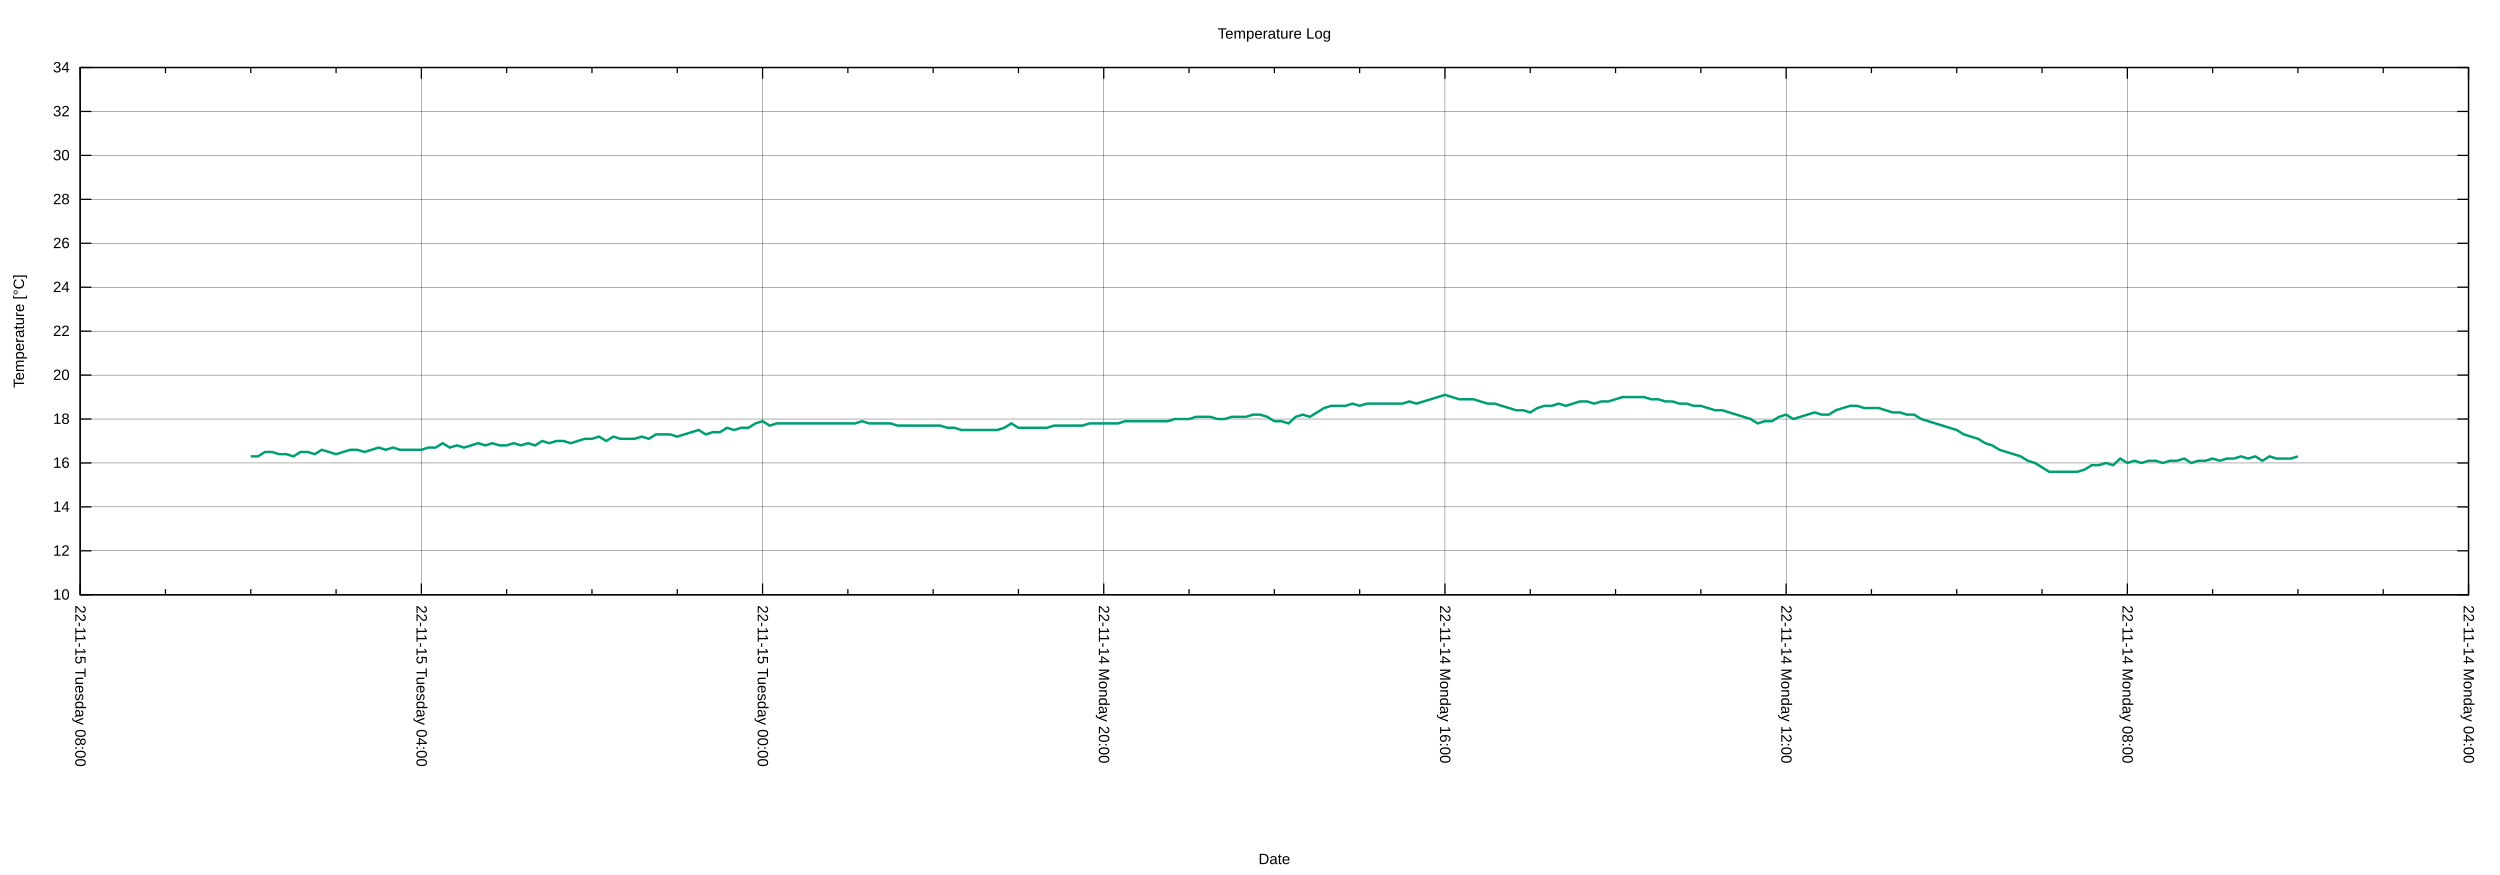
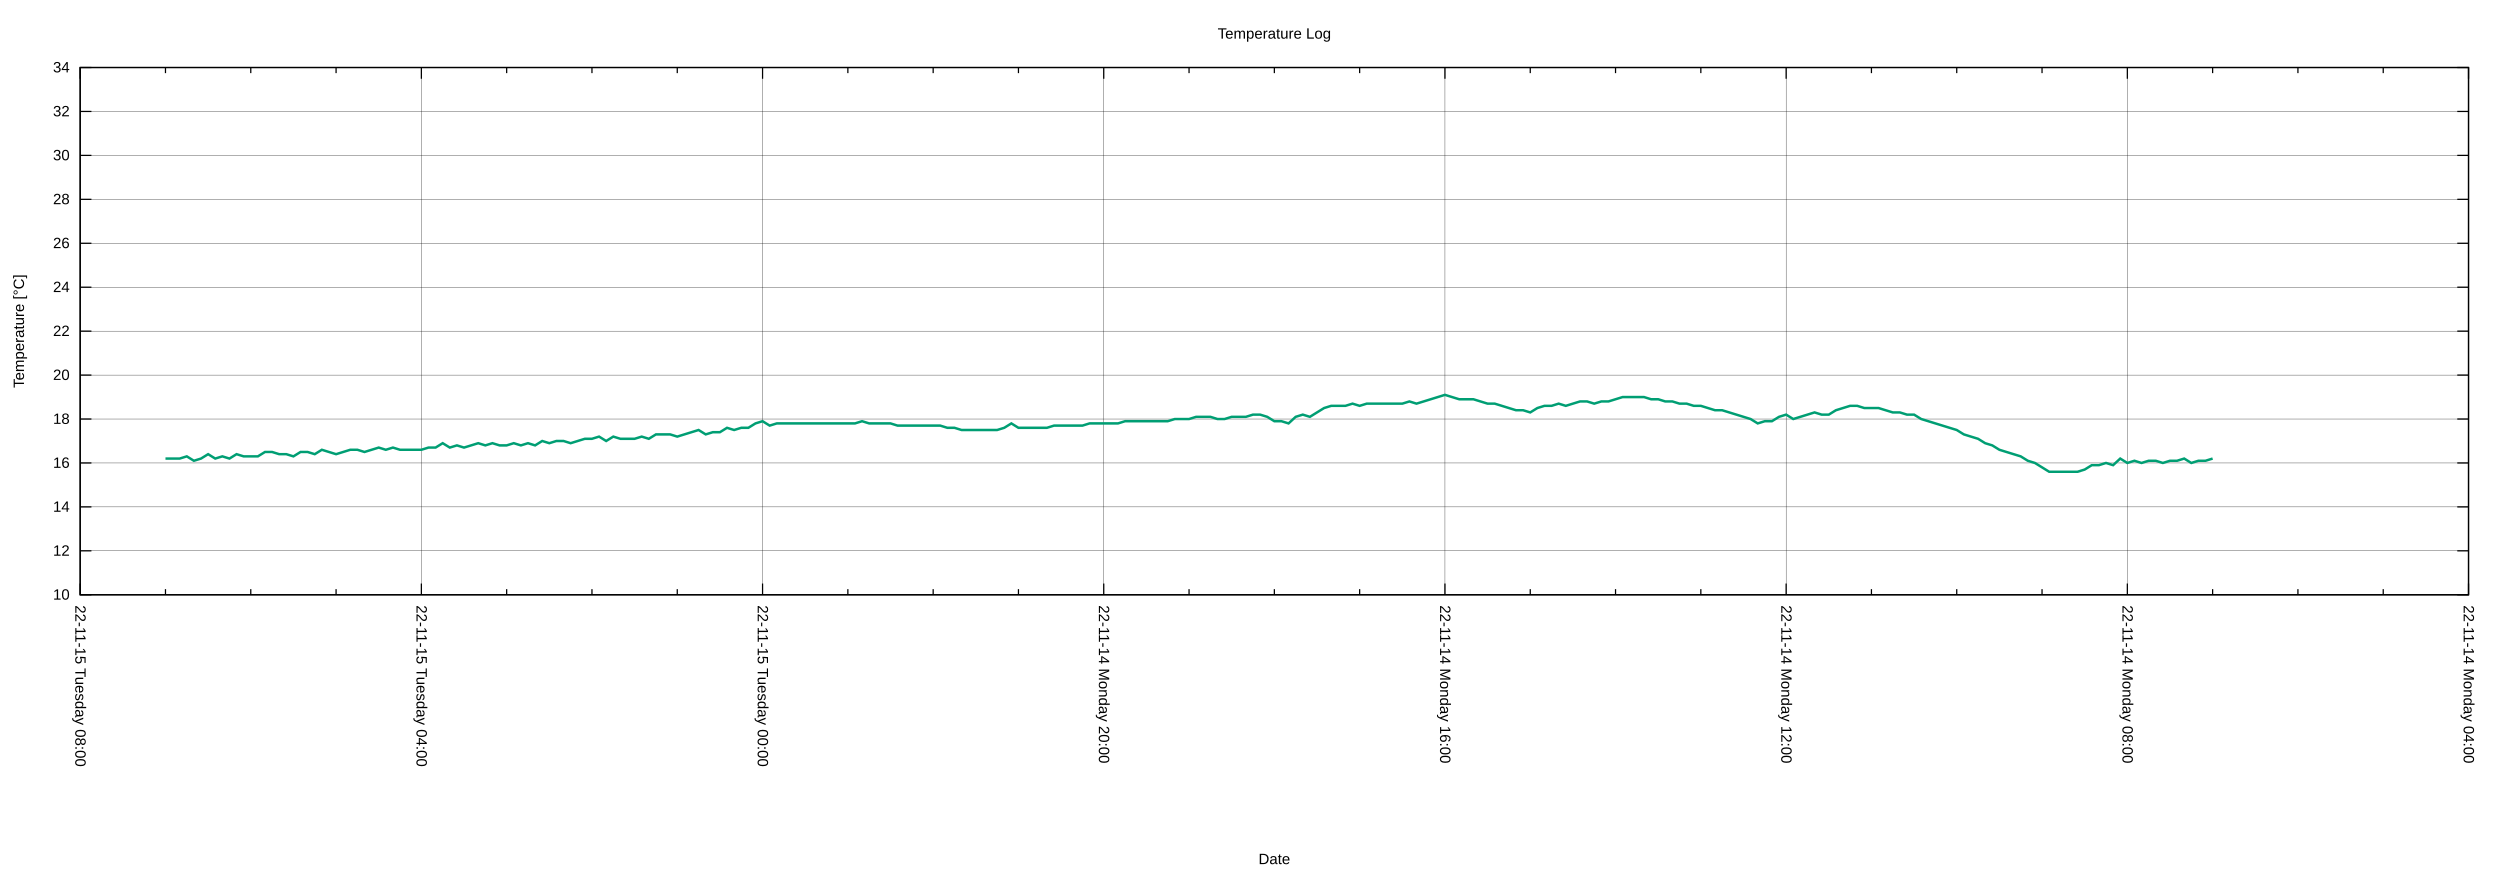
<svg xmlns="http://www.w3.org/2000/svg" xmlns:xlink="http://www.w3.org/1999/xlink" width="2000" height="700" viewBox="0 0 2000 700">
  <g id="gnuplot_canvas">
    <rect x="0" y="0" width="2000" height="700" fill="none" />
    <defs>
      <circle id="gpDot" r="0.5" stroke-width="0.5" stroke="currentColor" />
      <path id="gpPt0" stroke-width="0.222" stroke="currentColor" d="M-1,0 h2 M0,-1 v2" />
      <path id="gpPt1" stroke-width="0.222" stroke="currentColor" d="M-1,-1 L1,1 M1,-1 L-1,1" />
      <path id="gpPt2" stroke-width="0.222" stroke="currentColor" d="M-1,0 L1,0 M0,-1 L0,1 M-1,-1 L1,1 M-1,1 L1,-1" />
      <rect id="gpPt3" stroke-width="0.222" stroke="currentColor" x="-1" y="-1" width="2" height="2" />
      <rect id="gpPt4" stroke-width="0.222" stroke="currentColor" fill="currentColor" x="-1" y="-1" width="2" height="2" />
      <circle id="gpPt5" stroke-width="0.222" stroke="currentColor" cx="0" cy="0" r="1" />
      <use xlink:href="#gpPt5" id="gpPt6" fill="currentColor" stroke="none" />
      <path id="gpPt7" stroke-width="0.222" stroke="currentColor" d="M0,-1.33 L-1.33,0.67 L1.33,0.67 z" />
      <use xlink:href="#gpPt7" id="gpPt8" fill="currentColor" stroke="none" />
      <use xlink:href="#gpPt7" id="gpPt9" stroke="currentColor" transform="rotate(180)" />
      <use xlink:href="#gpPt9" id="gpPt10" fill="currentColor" stroke="none" />
      <use xlink:href="#gpPt3" id="gpPt11" stroke="currentColor" transform="rotate(45)" />
      <use xlink:href="#gpPt11" id="gpPt12" fill="currentColor" stroke="none" />
      <path id="gpPt13" stroke-width="0.222" stroke="currentColor" d="M0,1.330 L1.265,0.411 L0.782,-1.067 L-0.782,-1.076 L-1.265,0.411 z" />
      <use xlink:href="#gpPt13" id="gpPt14" fill="currentColor" stroke="none" />
      <filter id="textbox" filterUnits="objectBoundingBox" x="0" y="0" height="1" width="1">
        <feFlood flood-color="white" flood-opacity="1" result="bgnd" />
        <feComposite in="SourceGraphic" in2="bgnd" operator="atop" />
      </filter>
      <filter id="greybox" filterUnits="objectBoundingBox" x="0" y="0" height="1" width="1">
        <feFlood flood-color="lightgrey" flood-opacity="1" result="grey" />
        <feComposite in="SourceGraphic" in2="grey" operator="atop" />
      </filter>
    </defs>
    <g fill="none" color="white" stroke="currentColor" stroke-width="1.00" stroke-linecap="butt" stroke-linejoin="miter">
</g>
    <g fill="none" color="black" stroke="currentColor" stroke-width="1.00" stroke-linecap="butt" stroke-linejoin="miter">
</g>
    <g fill="none" color="black" stroke="black" stroke-width="0.25" stroke-linecap="butt" stroke-linejoin="miter">
</g>
    <g fill="none" color="black" stroke="currentColor" stroke-width="0.25" stroke-linecap="butt" stroke-linejoin="miter">
      <path stroke="black" class="gridline" d="M64.14,475.82 L1974.82,475.82  " />
    </g>
    <g fill="none" color="black" stroke="black" stroke-width="1.00" stroke-linecap="butt" stroke-linejoin="miter">
</g>
    <g fill="none" color="black" stroke="currentColor" stroke-width="1.00" stroke-linecap="butt" stroke-linejoin="miter">
      <path stroke="black" d="M64.14,475.82 L73.14,475.82 M1974.82,475.82 L1965.82,475.82  " />
      <g transform="translate(55.75,479.72)" stroke="none" fill="black" font-family="Arial" font-size="12.00" text-anchor="end">
        <text>
          <tspan font-family="Arial"> 10</tspan>
        </text>
      </g>
    </g>
    <g fill="none" color="black" stroke="currentColor" stroke-width="1.00" stroke-linecap="butt" stroke-linejoin="miter">
</g>
    <g fill="none" color="black" stroke="black" stroke-width="0.25" stroke-linecap="butt" stroke-linejoin="miter">
</g>
    <g fill="none" color="black" stroke="currentColor" stroke-width="0.25" stroke-linecap="butt" stroke-linejoin="miter">
      <path stroke="black" class="gridline" d="M64.14,440.67 L1974.82,440.67  " />
    </g>
    <g fill="none" color="black" stroke="black" stroke-width="1.00" stroke-linecap="butt" stroke-linejoin="miter">
</g>
    <g fill="none" color="black" stroke="currentColor" stroke-width="1.00" stroke-linecap="butt" stroke-linejoin="miter">
      <path stroke="black" d="M64.14,440.67 L73.14,440.67 M1974.82,440.67 L1965.82,440.67  " />
      <g transform="translate(55.75,444.57)" stroke="none" fill="black" font-family="Arial" font-size="12.00" text-anchor="end">
        <text>
          <tspan font-family="Arial"> 12</tspan>
        </text>
      </g>
    </g>
    <g fill="none" color="black" stroke="currentColor" stroke-width="1.00" stroke-linecap="butt" stroke-linejoin="miter">
</g>
    <g fill="none" color="black" stroke="black" stroke-width="0.25" stroke-linecap="butt" stroke-linejoin="miter">
</g>
    <g fill="none" color="black" stroke="currentColor" stroke-width="0.25" stroke-linecap="butt" stroke-linejoin="miter">
      <path stroke="black" class="gridline" d="M64.14,405.52 L1974.82,405.52  " />
    </g>
    <g fill="none" color="black" stroke="black" stroke-width="1.00" stroke-linecap="butt" stroke-linejoin="miter">
</g>
    <g fill="none" color="black" stroke="currentColor" stroke-width="1.00" stroke-linecap="butt" stroke-linejoin="miter">
      <path stroke="black" d="M64.14,405.52 L73.14,405.52 M1974.82,405.52 L1965.82,405.52  " />
      <g transform="translate(55.75,409.42)" stroke="none" fill="black" font-family="Arial" font-size="12.00" text-anchor="end">
        <text>
          <tspan font-family="Arial"> 14</tspan>
        </text>
      </g>
    </g>
    <g fill="none" color="black" stroke="currentColor" stroke-width="1.00" stroke-linecap="butt" stroke-linejoin="miter">
</g>
    <g fill="none" color="black" stroke="black" stroke-width="0.25" stroke-linecap="butt" stroke-linejoin="miter">
</g>
    <g fill="none" color="black" stroke="currentColor" stroke-width="0.25" stroke-linecap="butt" stroke-linejoin="miter">
      <path stroke="black" class="gridline" d="M64.14,370.37 L1974.82,370.37  " />
    </g>
    <g fill="none" color="black" stroke="black" stroke-width="1.00" stroke-linecap="butt" stroke-linejoin="miter">
</g>
    <g fill="none" color="black" stroke="currentColor" stroke-width="1.00" stroke-linecap="butt" stroke-linejoin="miter">
      <path stroke="black" d="M64.14,370.37 L73.14,370.37 M1974.82,370.37 L1965.82,370.37  " />
      <g transform="translate(55.75,374.27)" stroke="none" fill="black" font-family="Arial" font-size="12.00" text-anchor="end">
        <text>
          <tspan font-family="Arial"> 16</tspan>
        </text>
      </g>
    </g>
    <g fill="none" color="black" stroke="currentColor" stroke-width="1.00" stroke-linecap="butt" stroke-linejoin="miter">
</g>
    <g fill="none" color="black" stroke="black" stroke-width="0.25" stroke-linecap="butt" stroke-linejoin="miter">
</g>
    <g fill="none" color="black" stroke="currentColor" stroke-width="0.25" stroke-linecap="butt" stroke-linejoin="miter">
      <path stroke="black" class="gridline" d="M64.14,335.22 L1974.82,335.22  " />
    </g>
    <g fill="none" color="black" stroke="black" stroke-width="1.00" stroke-linecap="butt" stroke-linejoin="miter">
</g>
    <g fill="none" color="black" stroke="currentColor" stroke-width="1.00" stroke-linecap="butt" stroke-linejoin="miter">
      <path stroke="black" d="M64.14,335.22 L73.14,335.22 M1974.82,335.22 L1965.82,335.22  " />
      <g transform="translate(55.75,339.12)" stroke="none" fill="black" font-family="Arial" font-size="12.00" text-anchor="end">
        <text>
          <tspan font-family="Arial"> 18</tspan>
        </text>
      </g>
    </g>
    <g fill="none" color="black" stroke="currentColor" stroke-width="1.00" stroke-linecap="butt" stroke-linejoin="miter">
</g>
    <g fill="none" color="black" stroke="black" stroke-width="0.25" stroke-linecap="butt" stroke-linejoin="miter">
</g>
    <g fill="none" color="black" stroke="currentColor" stroke-width="0.25" stroke-linecap="butt" stroke-linejoin="miter">
      <path stroke="black" class="gridline" d="M64.14,300.07 L1974.82,300.07  " />
    </g>
    <g fill="none" color="black" stroke="black" stroke-width="1.00" stroke-linecap="butt" stroke-linejoin="miter">
</g>
    <g fill="none" color="black" stroke="currentColor" stroke-width="1.00" stroke-linecap="butt" stroke-linejoin="miter">
      <path stroke="black" d="M64.14,300.07 L73.14,300.07 M1974.82,300.07 L1965.82,300.07  " />
      <g transform="translate(55.75,303.97)" stroke="none" fill="black" font-family="Arial" font-size="12.00" text-anchor="end">
        <text>
          <tspan font-family="Arial"> 20</tspan>
        </text>
      </g>
    </g>
    <g fill="none" color="black" stroke="currentColor" stroke-width="1.00" stroke-linecap="butt" stroke-linejoin="miter">
</g>
    <g fill="none" color="black" stroke="black" stroke-width="0.25" stroke-linecap="butt" stroke-linejoin="miter">
</g>
    <g fill="none" color="black" stroke="currentColor" stroke-width="0.25" stroke-linecap="butt" stroke-linejoin="miter">
      <path stroke="black" class="gridline" d="M64.14,264.91 L1974.82,264.91  " />
    </g>
    <g fill="none" color="black" stroke="black" stroke-width="1.00" stroke-linecap="butt" stroke-linejoin="miter">
</g>
    <g fill="none" color="black" stroke="currentColor" stroke-width="1.00" stroke-linecap="butt" stroke-linejoin="miter">
      <path stroke="black" d="M64.14,264.91 L73.14,264.91 M1974.82,264.91 L1965.82,264.91  " />
      <g transform="translate(55.75,268.81)" stroke="none" fill="black" font-family="Arial" font-size="12.00" text-anchor="end">
        <text>
          <tspan font-family="Arial"> 22</tspan>
        </text>
      </g>
    </g>
    <g fill="none" color="black" stroke="currentColor" stroke-width="1.00" stroke-linecap="butt" stroke-linejoin="miter">
</g>
    <g fill="none" color="black" stroke="black" stroke-width="0.25" stroke-linecap="butt" stroke-linejoin="miter">
</g>
    <g fill="none" color="black" stroke="currentColor" stroke-width="0.25" stroke-linecap="butt" stroke-linejoin="miter">
      <path stroke="black" class="gridline" d="M64.14,229.76 L1974.82,229.76  " />
    </g>
    <g fill="none" color="black" stroke="black" stroke-width="1.00" stroke-linecap="butt" stroke-linejoin="miter">
</g>
    <g fill="none" color="black" stroke="currentColor" stroke-width="1.00" stroke-linecap="butt" stroke-linejoin="miter">
      <path stroke="black" d="M64.14,229.76 L73.14,229.76 M1974.82,229.76 L1965.82,229.76  " />
      <g transform="translate(55.75,233.66)" stroke="none" fill="black" font-family="Arial" font-size="12.00" text-anchor="end">
        <text>
          <tspan font-family="Arial"> 24</tspan>
        </text>
      </g>
    </g>
    <g fill="none" color="black" stroke="currentColor" stroke-width="1.00" stroke-linecap="butt" stroke-linejoin="miter">
</g>
    <g fill="none" color="black" stroke="black" stroke-width="0.25" stroke-linecap="butt" stroke-linejoin="miter">
</g>
    <g fill="none" color="black" stroke="currentColor" stroke-width="0.25" stroke-linecap="butt" stroke-linejoin="miter">
      <path stroke="black" class="gridline" d="M64.14,194.61 L1974.82,194.61  " />
    </g>
    <g fill="none" color="black" stroke="black" stroke-width="1.00" stroke-linecap="butt" stroke-linejoin="miter">
</g>
    <g fill="none" color="black" stroke="currentColor" stroke-width="1.00" stroke-linecap="butt" stroke-linejoin="miter">
      <path stroke="black" d="M64.14,194.61 L73.14,194.61 M1974.82,194.61 L1965.82,194.61  " />
      <g transform="translate(55.75,198.51)" stroke="none" fill="black" font-family="Arial" font-size="12.00" text-anchor="end">
        <text>
          <tspan font-family="Arial"> 26</tspan>
        </text>
      </g>
    </g>
    <g fill="none" color="black" stroke="currentColor" stroke-width="1.00" stroke-linecap="butt" stroke-linejoin="miter">
</g>
    <g fill="none" color="black" stroke="black" stroke-width="0.25" stroke-linecap="butt" stroke-linejoin="miter">
</g>
    <g fill="none" color="black" stroke="currentColor" stroke-width="0.25" stroke-linecap="butt" stroke-linejoin="miter">
      <path stroke="black" class="gridline" d="M64.14,159.46 L1974.82,159.46  " />
    </g>
    <g fill="none" color="black" stroke="black" stroke-width="1.00" stroke-linecap="butt" stroke-linejoin="miter">
</g>
    <g fill="none" color="black" stroke="currentColor" stroke-width="1.00" stroke-linecap="butt" stroke-linejoin="miter">
      <path stroke="black" d="M64.14,159.46 L73.14,159.46 M1974.82,159.46 L1965.82,159.46  " />
      <g transform="translate(55.75,163.36)" stroke="none" fill="black" font-family="Arial" font-size="12.00" text-anchor="end">
        <text>
          <tspan font-family="Arial"> 28</tspan>
        </text>
      </g>
    </g>
    <g fill="none" color="black" stroke="currentColor" stroke-width="1.00" stroke-linecap="butt" stroke-linejoin="miter">
</g>
    <g fill="none" color="black" stroke="black" stroke-width="0.25" stroke-linecap="butt" stroke-linejoin="miter">
</g>
    <g fill="none" color="black" stroke="currentColor" stroke-width="0.25" stroke-linecap="butt" stroke-linejoin="miter">
      <path stroke="black" class="gridline" d="M64.14,124.31 L1974.82,124.31  " />
    </g>
    <g fill="none" color="black" stroke="black" stroke-width="1.00" stroke-linecap="butt" stroke-linejoin="miter">
</g>
    <g fill="none" color="black" stroke="currentColor" stroke-width="1.00" stroke-linecap="butt" stroke-linejoin="miter">
      <path stroke="black" d="M64.14,124.31 L73.14,124.31 M1974.82,124.31 L1965.82,124.31  " />
      <g transform="translate(55.75,128.21)" stroke="none" fill="black" font-family="Arial" font-size="12.00" text-anchor="end">
        <text>
          <tspan font-family="Arial"> 30</tspan>
        </text>
      </g>
    </g>
    <g fill="none" color="black" stroke="currentColor" stroke-width="1.00" stroke-linecap="butt" stroke-linejoin="miter">
</g>
    <g fill="none" color="black" stroke="black" stroke-width="0.25" stroke-linecap="butt" stroke-linejoin="miter">
</g>
    <g fill="none" color="black" stroke="currentColor" stroke-width="0.25" stroke-linecap="butt" stroke-linejoin="miter">
      <path stroke="black" class="gridline" d="M64.14,89.16 L1974.82,89.16  " />
    </g>
    <g fill="none" color="black" stroke="black" stroke-width="1.00" stroke-linecap="butt" stroke-linejoin="miter">
</g>
    <g fill="none" color="black" stroke="currentColor" stroke-width="1.00" stroke-linecap="butt" stroke-linejoin="miter">
      <path stroke="black" d="M64.14,89.16 L73.14,89.16 M1974.82,89.16 L1965.82,89.16  " />
      <g transform="translate(55.75,93.06)" stroke="none" fill="black" font-family="Arial" font-size="12.00" text-anchor="end">
        <text>
          <tspan font-family="Arial"> 32</tspan>
        </text>
      </g>
    </g>
    <g fill="none" color="black" stroke="currentColor" stroke-width="1.00" stroke-linecap="butt" stroke-linejoin="miter">
</g>
    <g fill="none" color="black" stroke="black" stroke-width="0.25" stroke-linecap="butt" stroke-linejoin="miter">
</g>
    <g fill="none" color="black" stroke="currentColor" stroke-width="0.25" stroke-linecap="butt" stroke-linejoin="miter">
      <path stroke="black" class="gridline" d="M64.14,54.01 L1974.82,54.01  " />
    </g>
    <g fill="none" color="black" stroke="black" stroke-width="1.00" stroke-linecap="butt" stroke-linejoin="miter">
</g>
    <g fill="none" color="black" stroke="currentColor" stroke-width="1.00" stroke-linecap="butt" stroke-linejoin="miter">
      <path stroke="black" d="M64.14,54.01 L73.14,54.01 M1974.82,54.01 L1965.82,54.01  " />
      <g transform="translate(55.75,57.91)" stroke="none" fill="black" font-family="Arial" font-size="12.00" text-anchor="end">
        <text>
          <tspan font-family="Arial"> 34</tspan>
        </text>
      </g>
    </g>
    <g fill="none" color="black" stroke="currentColor" stroke-width="1.00" stroke-linecap="butt" stroke-linejoin="miter">
</g>
    <g fill="none" color="black" stroke="black" stroke-width="0.25" stroke-linecap="butt" stroke-linejoin="miter">
</g>
    <g fill="none" color="black" stroke="currentColor" stroke-width="0.25" stroke-linecap="butt" stroke-linejoin="miter">
      <path stroke="black" class="gridline" d="M1974.82,475.82 L1974.82,54.01  " />
    </g>
    <g fill="none" color="black" stroke="black" stroke-width="1.00" stroke-linecap="butt" stroke-linejoin="miter">
</g>
    <g fill="none" color="black" stroke="currentColor" stroke-width="1.00" stroke-linecap="butt" stroke-linejoin="miter">
      <path stroke="black" d="M1974.82,475.82 L1974.82,466.82 M1974.82,54.01 L1974.82,63.01  " />
      <g transform="translate(1970.92,484.21) rotate(90)" stroke="none" fill="black" font-family="Arial" font-size="12.00" text-anchor="start">
        <text>
          <tspan font-family="Arial">22-11-14 Monday 04:00</tspan>
        </text>
      </g>
    </g>
    <g fill="none" color="black" stroke="currentColor" stroke-width="1.00" stroke-linecap="butt" stroke-linejoin="miter">
      <path stroke="black" d="M1906.58,475.82 L1906.58,471.32 M1906.58,54.01 L1906.58,58.51 M1838.34,475.82 L1838.34,471.32 M1838.34,54.01 L1838.34,58.51   M1770.10,475.82 L1770.10,471.32 M1770.10,54.01 L1770.10,58.51  " />
    </g>
    <g fill="none" color="black" stroke="black" stroke-width="0.25" stroke-linecap="butt" stroke-linejoin="miter">
</g>
    <g fill="none" color="black" stroke="currentColor" stroke-width="0.25" stroke-linecap="butt" stroke-linejoin="miter">
      <path stroke="black" class="gridline" d="M1701.87,475.82 L1701.87,54.01  " />
    </g>
    <g fill="none" color="black" stroke="black" stroke-width="1.00" stroke-linecap="butt" stroke-linejoin="miter">
</g>
    <g fill="none" color="black" stroke="currentColor" stroke-width="1.00" stroke-linecap="butt" stroke-linejoin="miter">
      <path stroke="black" d="M1701.87,475.82 L1701.87,466.82 M1701.87,54.01 L1701.87,63.01  " />
      <g transform="translate(1697.97,484.21) rotate(90)" stroke="none" fill="black" font-family="Arial" font-size="12.00" text-anchor="start">
        <text>
          <tspan font-family="Arial">22-11-14 Monday 08:00</tspan>
        </text>
      </g>
    </g>
    <g fill="none" color="black" stroke="currentColor" stroke-width="1.00" stroke-linecap="butt" stroke-linejoin="miter">
      <path stroke="black" d="M1633.63,475.82 L1633.63,471.32 M1633.63,54.01 L1633.63,58.51 M1565.39,475.82 L1565.39,471.32 M1565.39,54.01 L1565.39,58.51   M1497.15,475.82 L1497.15,471.32 M1497.15,54.01 L1497.15,58.51  " />
    </g>
    <g fill="none" color="black" stroke="black" stroke-width="0.25" stroke-linecap="butt" stroke-linejoin="miter">
</g>
    <g fill="none" color="black" stroke="currentColor" stroke-width="0.25" stroke-linecap="butt" stroke-linejoin="miter">
      <path stroke="black" class="gridline" d="M1428.91,475.82 L1428.91,54.01  " />
    </g>
    <g fill="none" color="black" stroke="black" stroke-width="1.00" stroke-linecap="butt" stroke-linejoin="miter">
</g>
    <g fill="none" color="black" stroke="currentColor" stroke-width="1.00" stroke-linecap="butt" stroke-linejoin="miter">
      <path stroke="black" d="M1428.91,475.82 L1428.91,466.82 M1428.91,54.01 L1428.91,63.01  " />
      <g transform="translate(1425.01,484.21) rotate(90)" stroke="none" fill="black" font-family="Arial" font-size="12.00" text-anchor="start">
        <text>
          <tspan font-family="Arial">22-11-14 Monday 12:00</tspan>
        </text>
      </g>
    </g>
    <g fill="none" color="black" stroke="currentColor" stroke-width="1.00" stroke-linecap="butt" stroke-linejoin="miter">
      <path stroke="black" d="M1360.67,475.82 L1360.67,471.32 M1360.67,54.01 L1360.67,58.51 M1292.43,475.82 L1292.43,471.32 M1292.43,54.01 L1292.43,58.51   M1224.20,475.82 L1224.20,471.32 M1224.20,54.01 L1224.20,58.51  " />
    </g>
    <g fill="none" color="black" stroke="black" stroke-width="0.25" stroke-linecap="butt" stroke-linejoin="miter">
</g>
    <g fill="none" color="black" stroke="currentColor" stroke-width="0.25" stroke-linecap="butt" stroke-linejoin="miter">
      <path stroke="black" class="gridline" d="M1155.96,475.82 L1155.96,54.01  " />
    </g>
    <g fill="none" color="black" stroke="black" stroke-width="1.00" stroke-linecap="butt" stroke-linejoin="miter">
</g>
    <g fill="none" color="black" stroke="currentColor" stroke-width="1.00" stroke-linecap="butt" stroke-linejoin="miter">
      <path stroke="black" d="M1155.96,475.82 L1155.96,466.82 M1155.96,54.01 L1155.96,63.01  " />
      <g transform="translate(1152.06,484.21) rotate(90)" stroke="none" fill="black" font-family="Arial" font-size="12.00" text-anchor="start">
        <text>
          <tspan font-family="Arial">22-11-14 Monday 16:00</tspan>
        </text>
      </g>
    </g>
    <g fill="none" color="black" stroke="currentColor" stroke-width="1.00" stroke-linecap="butt" stroke-linejoin="miter">
      <path stroke="black" d="M1087.72,475.82 L1087.72,471.32 M1087.72,54.01 L1087.72,58.51 M1019.48,475.82 L1019.48,471.32 M1019.48,54.01 L1019.48,58.51   M951.24,475.82 L951.24,471.32 M951.24,54.01 L951.24,58.51  " />
    </g>
    <g fill="none" color="black" stroke="black" stroke-width="0.25" stroke-linecap="butt" stroke-linejoin="miter">
</g>
    <g fill="none" color="black" stroke="currentColor" stroke-width="0.25" stroke-linecap="butt" stroke-linejoin="miter">
      <path stroke="black" class="gridline" d="M883.00,475.82 L883.00,54.01  " />
    </g>
    <g fill="none" color="black" stroke="black" stroke-width="1.00" stroke-linecap="butt" stroke-linejoin="miter">
</g>
    <g fill="none" color="black" stroke="currentColor" stroke-width="1.00" stroke-linecap="butt" stroke-linejoin="miter">
      <path stroke="black" d="M883.00,475.82 L883.00,466.82 M883.00,54.01 L883.00,63.01  " />
      <g transform="translate(879.10,484.21) rotate(90)" stroke="none" fill="black" font-family="Arial" font-size="12.00" text-anchor="start">
        <text>
          <tspan font-family="Arial">22-11-14 Monday 20:00</tspan>
        </text>
      </g>
    </g>
    <g fill="none" color="black" stroke="currentColor" stroke-width="1.00" stroke-linecap="butt" stroke-linejoin="miter">
      <path stroke="black" d="M814.76,475.82 L814.76,471.32 M814.76,54.01 L814.76,58.51 M746.53,475.82 L746.53,471.32 M746.53,54.01 L746.53,58.51   M678.29,475.82 L678.29,471.32 M678.29,54.01 L678.29,58.51  " />
    </g>
    <g fill="none" color="black" stroke="black" stroke-width="0.25" stroke-linecap="butt" stroke-linejoin="miter">
</g>
    <g fill="none" color="black" stroke="currentColor" stroke-width="0.25" stroke-linecap="butt" stroke-linejoin="miter">
      <path stroke="black" class="gridline" d="M610.05,475.82 L610.05,54.01  " />
    </g>
    <g fill="none" color="black" stroke="black" stroke-width="1.00" stroke-linecap="butt" stroke-linejoin="miter">
</g>
    <g fill="none" color="black" stroke="currentColor" stroke-width="1.00" stroke-linecap="butt" stroke-linejoin="miter">
      <path stroke="black" d="M610.05,475.82 L610.05,466.82 M610.05,54.01 L610.05,63.01  " />
      <g transform="translate(606.15,484.21) rotate(90)" stroke="none" fill="black" font-family="Arial" font-size="12.00" text-anchor="start">
        <text>
          <tspan font-family="Arial">22-11-15 Tuesday 00:00</tspan>
        </text>
      </g>
    </g>
    <g fill="none" color="black" stroke="currentColor" stroke-width="1.00" stroke-linecap="butt" stroke-linejoin="miter">
      <path stroke="black" d="M541.81,475.82 L541.81,471.32 M541.81,54.01 L541.81,58.51 M473.57,475.82 L473.57,471.32 M473.57,54.01 L473.57,58.51   M405.33,475.82 L405.33,471.32 M405.33,54.01 L405.33,58.51  " />
    </g>
    <g fill="none" color="black" stroke="black" stroke-width="0.25" stroke-linecap="butt" stroke-linejoin="miter">
</g>
    <g fill="none" color="black" stroke="currentColor" stroke-width="0.25" stroke-linecap="butt" stroke-linejoin="miter">
      <path stroke="black" class="gridline" d="M337.09,475.82 L337.09,54.01  " />
    </g>
    <g fill="none" color="black" stroke="black" stroke-width="1.00" stroke-linecap="butt" stroke-linejoin="miter">
</g>
    <g fill="none" color="black" stroke="currentColor" stroke-width="1.00" stroke-linecap="butt" stroke-linejoin="miter">
      <path stroke="black" d="M337.09,475.82 L337.09,466.82 M337.09,54.01 L337.09,63.01  " />
      <g transform="translate(333.19,484.21) rotate(90)" stroke="none" fill="black" font-family="Arial" font-size="12.00" text-anchor="start">
        <text>
          <tspan font-family="Arial">22-11-15 Tuesday 04:00</tspan>
        </text>
      </g>
    </g>
    <g fill="none" color="black" stroke="currentColor" stroke-width="1.00" stroke-linecap="butt" stroke-linejoin="miter">
      <path stroke="black" d="M268.86,475.82 L268.86,471.32 M268.86,54.01 L268.86,58.51 M200.62,475.82 L200.62,471.32 M200.62,54.01 L200.62,58.51   M132.38,475.82 L132.38,471.32 M132.38,54.01 L132.38,58.51  " />
    </g>
    <g fill="none" color="black" stroke="black" stroke-width="0.25" stroke-linecap="butt" stroke-linejoin="miter">
</g>
    <g fill="none" color="black" stroke="currentColor" stroke-width="0.25" stroke-linecap="butt" stroke-linejoin="miter">
      <path stroke="black" class="gridline" d="M64.14,475.82 L64.14,54.01  " />
    </g>
    <g fill="none" color="black" stroke="black" stroke-width="1.00" stroke-linecap="butt" stroke-linejoin="miter">
</g>
    <g fill="none" color="black" stroke="currentColor" stroke-width="1.00" stroke-linecap="butt" stroke-linejoin="miter">
      <path stroke="black" d="M64.14,475.82 L64.14,466.82 M64.14,54.01 L64.14,63.01  " />
      <g transform="translate(60.24,484.21) rotate(90)" stroke="none" fill="black" font-family="Arial" font-size="12.00" text-anchor="start">
        <text>
          <tspan font-family="Arial">22-11-15 Tuesday 08:00</tspan>
        </text>
      </g>
    </g>
    <g fill="none" color="black" stroke="currentColor" stroke-width="1.00" stroke-linecap="butt" stroke-linejoin="miter">
</g>
    <g fill="none" color="black" stroke="currentColor" stroke-width="1.00" stroke-linecap="butt" stroke-linejoin="miter">
      <path stroke="black" d="M64.14,54.01 L64.14,475.82 L1974.82,475.82 L1974.82,54.01 L64.14,54.01 Z  " />
    </g>
    <g fill="none" color="black" stroke="currentColor" stroke-width="1.00" stroke-linecap="butt" stroke-linejoin="miter">
      <g transform="translate(19.18,264.92) rotate(270)" stroke="none" fill="black" font-family="Arial" font-size="12.00" text-anchor="middle">
        <text>
          <tspan font-family="Arial">Temperature [°C]</tspan>
        </text>
      </g>
    </g>
    <g fill="none" color="black" stroke="currentColor" stroke-width="1.00" stroke-linecap="butt" stroke-linejoin="miter">
      <g transform="translate(1019.48,691.30)" stroke="none" fill="black" font-family="Arial" font-size="12.00" text-anchor="middle">
        <text>
          <tspan font-family="Arial">Date</tspan>
        </text>
      </g>
    </g>
    <g fill="none" color="black" stroke="currentColor" stroke-width="1.00" stroke-linecap="butt" stroke-linejoin="miter">
</g>
    <g id="gnuplot_plot_1">
      <g fill="none" color="white" stroke="currentColor" stroke-width="2.00" stroke-linecap="butt" stroke-linejoin="miter">
</g>
      <g fill="none" color="black" stroke="currentColor" stroke-width="2.00" stroke-linecap="butt" stroke-linejoin="miter">
-         <path stroke="rgb(  0, 158, 115)" d="M200.62,365.09 L206.30,365.09 L211.99,361.58 L217.68,361.58 L223.36,363.34 L229.05,363.34 L234.74,365.09 L240.42,361.58   L246.11,361.58 L251.80,363.34 L257.48,359.82 L263.17,361.58 L268.86,363.34 L274.54,361.58 L280.23,359.82 L285.92,359.82   L291.60,361.58 L297.29,359.82 L302.98,358.06 L308.66,359.82 L314.35,358.06 L320.03,359.82 L325.72,359.82 L331.41,359.82   L337.09,359.82 L342.78,358.06 L348.47,358.06 L354.15,354.55 L359.84,358.06 L365.53,356.31 L371.21,358.06 L376.90,356.31   L382.59,354.55 L388.27,356.31 L393.96,354.55 L399.65,356.31 L405.33,356.31 L411.02,354.55 L416.71,356.31 L422.39,354.55   L428.08,356.31 L433.77,352.79 L439.45,354.55 L445.14,352.79 L450.83,352.79 L456.51,354.55 L462.20,352.79 L467.88,351.03   L473.57,351.03 L479.26,349.28 L484.94,352.79 L490.63,349.28 L496.32,351.03 L502.00,351.03 L507.69,351.03 L513.38,349.28   L519.06,351.03 L524.75,347.52 L530.44,347.52 L536.12,347.52 L541.81,349.28 L547.50,347.52 L553.18,345.76 L558.87,344.00   L564.56,347.52 L570.24,345.76 L575.93,345.76 L581.62,342.25 L587.30,344.00 L592.99,342.25 L598.68,342.25 L604.36,338.73   L610.05,336.97 L615.74,340.49 L621.42,338.73 L627.11,338.73 L632.79,338.73 L638.48,338.73 L644.17,338.73 L649.85,338.73   L655.54,338.73 L661.23,338.73 L666.91,338.73 L672.60,338.73 L678.29,338.73 L683.97,338.73 L689.66,336.97 L695.35,338.73   L701.03,338.73 L706.72,338.73 L712.41,338.73 L718.09,340.49 L723.78,340.49 L729.47,340.49 L735.15,340.49 L740.84,340.49   L746.53,340.49 L752.21,340.49 L757.90,342.25 L763.59,342.25 L769.27,344.00 L774.96,344.00 L780.65,344.00 L786.33,344.00   L792.02,344.00 L797.70,344.00 L803.39,342.25 L809.08,338.73 L814.76,342.25 L820.45,342.25 L826.14,342.25 L831.82,342.25   L837.51,342.25 L843.20,340.49 L848.88,340.49 L854.57,340.49 L860.26,340.49 L865.94,340.49 L871.63,338.73 L877.32,338.73   L883.00,338.73 L888.69,338.73 L894.38,338.73 L900.06,336.97 L905.75,336.97 L911.44,336.97 L917.12,336.97 L922.81,336.97   L928.50,336.97 L934.18,336.97 L939.87,335.22 L945.55,335.22 L951.24,335.22 L956.93,333.46 L962.61,333.46 L968.30,333.46   L973.99,335.22 L979.67,335.22 L985.36,333.46 L991.05,333.46 L996.73,333.46 L1002.42,331.70 L1008.11,331.70 L1013.79,333.46   L1019.48,336.97 L1025.17,336.97 L1030.85,338.73 L1036.54,333.46 L1042.23,331.70 L1047.91,333.46 L1053.60,329.94 L1059.29,326.43   L1064.97,324.67 L1070.66,324.67 L1076.35,324.67 L1082.03,322.91 L1087.72,324.67 L1093.41,322.91 L1099.09,322.91 L1104.78,322.91   L1110.46,322.91 L1116.15,322.91 L1121.84,322.91 L1127.52,321.16 L1133.21,322.91 L1138.90,321.16 L1144.58,319.40 L1150.27,317.64   L1155.96,315.88 L1161.64,317.64 L1167.33,319.40 L1173.02,319.40 L1178.70,319.40 L1184.39,321.16 L1190.08,322.91 L1195.76,322.91   L1201.45,324.67 L1207.14,326.43 L1212.82,328.19 L1218.51,328.19 L1224.20,329.94 L1229.88,326.43 L1235.57,324.67 L1241.26,324.67   L1246.94,322.91 L1252.63,324.67 L1258.32,322.91 L1264.00,321.16 L1269.69,321.16 L1275.37,322.91 L1281.06,321.16 L1286.75,321.16   L1292.43,319.40 L1298.12,317.64 L1303.81,317.64 L1309.49,317.64 L1315.18,317.64 L1320.87,319.40 L1326.55,319.40 L1332.24,321.16   L1337.93,321.16 L1343.61,322.91 L1349.30,322.91 L1354.99,324.67 L1360.67,324.67 L1366.36,326.43 L1372.05,328.19 L1377.73,328.19   L1383.42,329.94 L1389.11,331.70 L1394.79,333.46 L1400.48,335.22 L1406.17,338.73 L1411.85,336.97 L1417.54,336.97 L1423.22,333.46   L1428.91,331.70 L1434.60,335.22 L1440.28,333.46 L1445.97,331.70 L1451.66,329.94 L1457.34,331.70 L1463.03,331.70 L1468.72,328.19   L1474.40,326.43 L1480.09,324.67 L1485.78,324.67 L1491.46,326.43 L1497.15,326.43 L1502.84,326.43 L1508.52,328.19 L1514.21,329.94   L1519.90,329.94 L1525.58,331.70 L1531.27,331.70 L1536.96,335.22 L1542.64,336.97 L1548.33,338.73 L1554.02,340.49 L1559.70,342.25   L1565.39,344.00 L1571.08,347.52 L1576.76,349.28 L1582.45,351.03 L1588.13,354.55 L1593.82,356.31 L1599.51,359.82 L1605.19,361.58   L1610.88,363.34 L1616.57,365.09 L1622.25,368.61 L1627.94,370.37 L1633.63,373.88 L1639.31,377.40 L1645.00,377.40 L1650.69,377.40   L1656.37,377.40 L1662.06,377.40 L1667.75,375.64 L1673.43,372.13 L1679.12,372.13 L1684.81,370.37 L1690.49,372.13 L1696.18,366.85   L1701.87,370.37 L1707.55,368.61 L1713.24,370.37 L1718.93,368.61 L1724.61,368.61 L1730.30,370.37 L1735.99,368.61 L1741.67,368.61   L1747.36,366.85 L1753.04,370.37 L1758.73,368.61 L1764.42,368.61 L1770.10,366.85 L1775.79,368.61 L1781.48,366.85 L1787.16,366.85   L1792.85,365.09 L1798.54,366.85 L1804.22,365.09 L1809.91,368.61 L1815.60,365.09 L1821.28,366.85 L1826.97,366.85 L1832.66,366.85   L1838.34,365.09  " />
+         <path stroke="rgb(  0, 158, 115)" d="M132.38,366.85 L138.07,366.85 L143.75,366.85 L149.44,365.09 L155.12,368.61 L160.81,366.85 L166.50,363.34 L172.18,366.85   L177.87,365.09 L183.56,366.85 L189.24,363.34 L194.93,365.09 L200.62,365.09 L206.30,365.09 L211.99,361.58 L217.68,361.58   L223.36,363.34 L229.05,363.34 L234.74,365.09 L240.42,361.58 L246.11,361.58 L251.80,363.34 L257.48,359.82 L263.17,361.58   L268.86,363.34 L274.54,361.58 L280.23,359.82 L285.92,359.82 L291.60,361.58 L297.29,359.82 L302.98,358.06 L308.66,359.82   L314.35,358.06 L320.03,359.82 L325.72,359.82 L331.41,359.82 L337.09,359.82 L342.78,358.06 L348.47,358.06 L354.15,354.55   L359.84,358.06 L365.53,356.31 L371.21,358.06 L376.90,356.31 L382.59,354.55 L388.27,356.31 L393.96,354.55 L399.65,356.31   L405.33,356.31 L411.02,354.55 L416.71,356.31 L422.39,354.55 L428.08,356.31 L433.77,352.79 L439.45,354.55 L445.14,352.79   L450.83,352.79 L456.51,354.55 L462.20,352.79 L467.88,351.03 L473.57,351.03 L479.26,349.28 L484.94,352.79 L490.63,349.28   L496.32,351.03 L502.00,351.03 L507.69,351.03 L513.38,349.28 L519.06,351.03 L524.75,347.52 L530.44,347.52 L536.12,347.52   L541.81,349.28 L547.50,347.52 L553.18,345.76 L558.87,344.00 L564.56,347.52 L570.24,345.76 L575.93,345.76 L581.62,342.25   L587.30,344.00 L592.99,342.25 L598.68,342.25 L604.36,338.73 L610.05,336.97 L615.74,340.49 L621.42,338.73 L627.11,338.73   L632.79,338.73 L638.48,338.73 L644.17,338.73 L649.85,338.73 L655.54,338.73 L661.23,338.73 L666.91,338.73 L672.60,338.73   L678.29,338.73 L683.97,338.73 L689.66,336.97 L695.35,338.73 L701.03,338.73 L706.72,338.73 L712.41,338.73 L718.09,340.49   L723.78,340.49 L729.47,340.49 L735.15,340.49 L740.84,340.49 L746.53,340.49 L752.21,340.49 L757.90,342.25 L763.59,342.25   L769.27,344.00 L774.96,344.00 L780.65,344.00 L786.33,344.00 L792.02,344.00 L797.70,344.00 L803.39,342.25 L809.08,338.73   L814.76,342.25 L820.45,342.25 L826.14,342.25 L831.82,342.25 L837.51,342.25 L843.20,340.49 L848.88,340.49 L854.57,340.49   L860.26,340.49 L865.94,340.49 L871.63,338.73 L877.32,338.73 L883.00,338.73 L888.69,338.73 L894.38,338.73 L900.06,336.97   L905.75,336.97 L911.44,336.97 L917.12,336.97 L922.81,336.97 L928.50,336.97 L934.18,336.97 L939.87,335.22 L945.55,335.22   L951.24,335.22 L956.93,333.46 L962.61,333.46 L968.30,333.46 L973.99,335.22 L979.67,335.22 L985.36,333.46 L991.05,333.46   L996.73,333.46 L1002.42,331.70 L1008.11,331.70 L1013.79,333.46 L1019.48,336.97 L1025.17,336.97 L1030.85,338.73 L1036.54,333.46   L1042.23,331.70 L1047.91,333.46 L1053.60,329.94 L1059.29,326.43 L1064.97,324.67 L1070.66,324.67 L1076.35,324.67 L1082.03,322.91   L1087.72,324.67 L1093.41,322.91 L1099.09,322.91 L1104.78,322.91 L1110.46,322.91 L1116.15,322.91 L1121.84,322.91 L1127.52,321.16   L1133.21,322.91 L1138.90,321.16 L1144.58,319.40 L1150.27,317.64 L1155.96,315.88 L1161.64,317.64 L1167.33,319.40 L1173.02,319.40   L1178.70,319.40 L1184.39,321.16 L1190.08,322.91 L1195.76,322.91 L1201.45,324.67 L1207.14,326.43 L1212.82,328.19 L1218.51,328.19   L1224.20,329.94 L1229.88,326.43 L1235.57,324.67 L1241.26,324.67 L1246.94,322.91 L1252.63,324.67 L1258.32,322.91 L1264.00,321.16   L1269.69,321.16 L1275.37,322.91 L1281.06,321.16 L1286.75,321.16 L1292.43,319.40 L1298.12,317.64 L1303.81,317.64 L1309.49,317.64   L1315.18,317.64 L1320.87,319.40 L1326.55,319.40 L1332.24,321.16 L1337.93,321.16 L1343.61,322.91 L1349.30,322.91 L1354.99,324.67   L1360.67,324.67 L1366.36,326.43 L1372.05,328.19 L1377.73,328.19 L1383.42,329.94 L1389.11,331.70 L1394.79,333.46 L1400.48,335.22   L1406.17,338.73 L1411.85,336.97 L1417.54,336.97 L1423.22,333.46 L1428.91,331.70 L1434.60,335.22 L1440.28,333.46 L1445.97,331.70   L1451.66,329.94 L1457.34,331.70 L1463.03,331.70 L1468.72,328.19 L1474.40,326.43 L1480.09,324.67 L1485.78,324.67 L1491.46,326.43   L1497.15,326.43 L1502.84,326.43 L1508.52,328.19 L1514.21,329.94 L1519.90,329.94 L1525.58,331.70 L1531.27,331.70 L1536.96,335.22   L1542.64,336.97 L1548.33,338.73 L1554.02,340.49 L1559.70,342.25 L1565.39,344.00 L1571.08,347.52 L1576.76,349.28 L1582.45,351.03   L1588.13,354.55 L1593.82,356.31 L1599.51,359.82 L1605.19,361.58 L1610.88,363.34 L1616.57,365.09 L1622.25,368.61 L1627.94,370.37   L1633.63,373.88 L1639.31,377.40 L1645.00,377.40 L1650.69,377.40 L1656.37,377.40 L1662.06,377.40 L1667.75,375.64 L1673.43,372.13   L1679.12,372.13 L1684.81,370.37 L1690.49,372.13 L1696.18,366.85 L1701.87,370.37 L1707.55,368.61 L1713.24,370.37 L1718.93,368.61   L1724.61,368.61 L1730.30,370.37 L1735.99,368.61 L1741.67,368.61 L1747.36,366.85 L1753.04,370.37 L1758.73,368.61 L1764.42,368.61   L1770.10,366.85  " />
      </g>
    </g>
    <g fill="none" color="black" stroke="currentColor" stroke-width="2.00" stroke-linecap="butt" stroke-linejoin="miter">
</g>
    <g fill="none" color="black" stroke="black" stroke-width="1.00" stroke-linecap="butt" stroke-linejoin="miter">
</g>
    <g fill="none" color="black" stroke="currentColor" stroke-width="1.00" stroke-linecap="butt" stroke-linejoin="miter">
      <path stroke="black" d="M64.14,54.01 L64.14,475.82 L1974.82,475.82 L1974.82,54.01 L64.14,54.01 Z  " />
    </g>
    <g fill="none" color="black" stroke="currentColor" stroke-width="1.00" stroke-linecap="butt" stroke-linejoin="miter">
      <g transform="translate(1019.48,30.91)" stroke="none" fill="black" font-family="Arial" font-size="12.00" text-anchor="middle">
        <text>
          <tspan font-family="Arial">Temperature Log</tspan>
        </text>
      </g>
    </g>
    <g fill="none" color="black" stroke="currentColor" stroke-width="1.00" stroke-linecap="butt" stroke-linejoin="miter">
</g>
  </g>
</svg>
